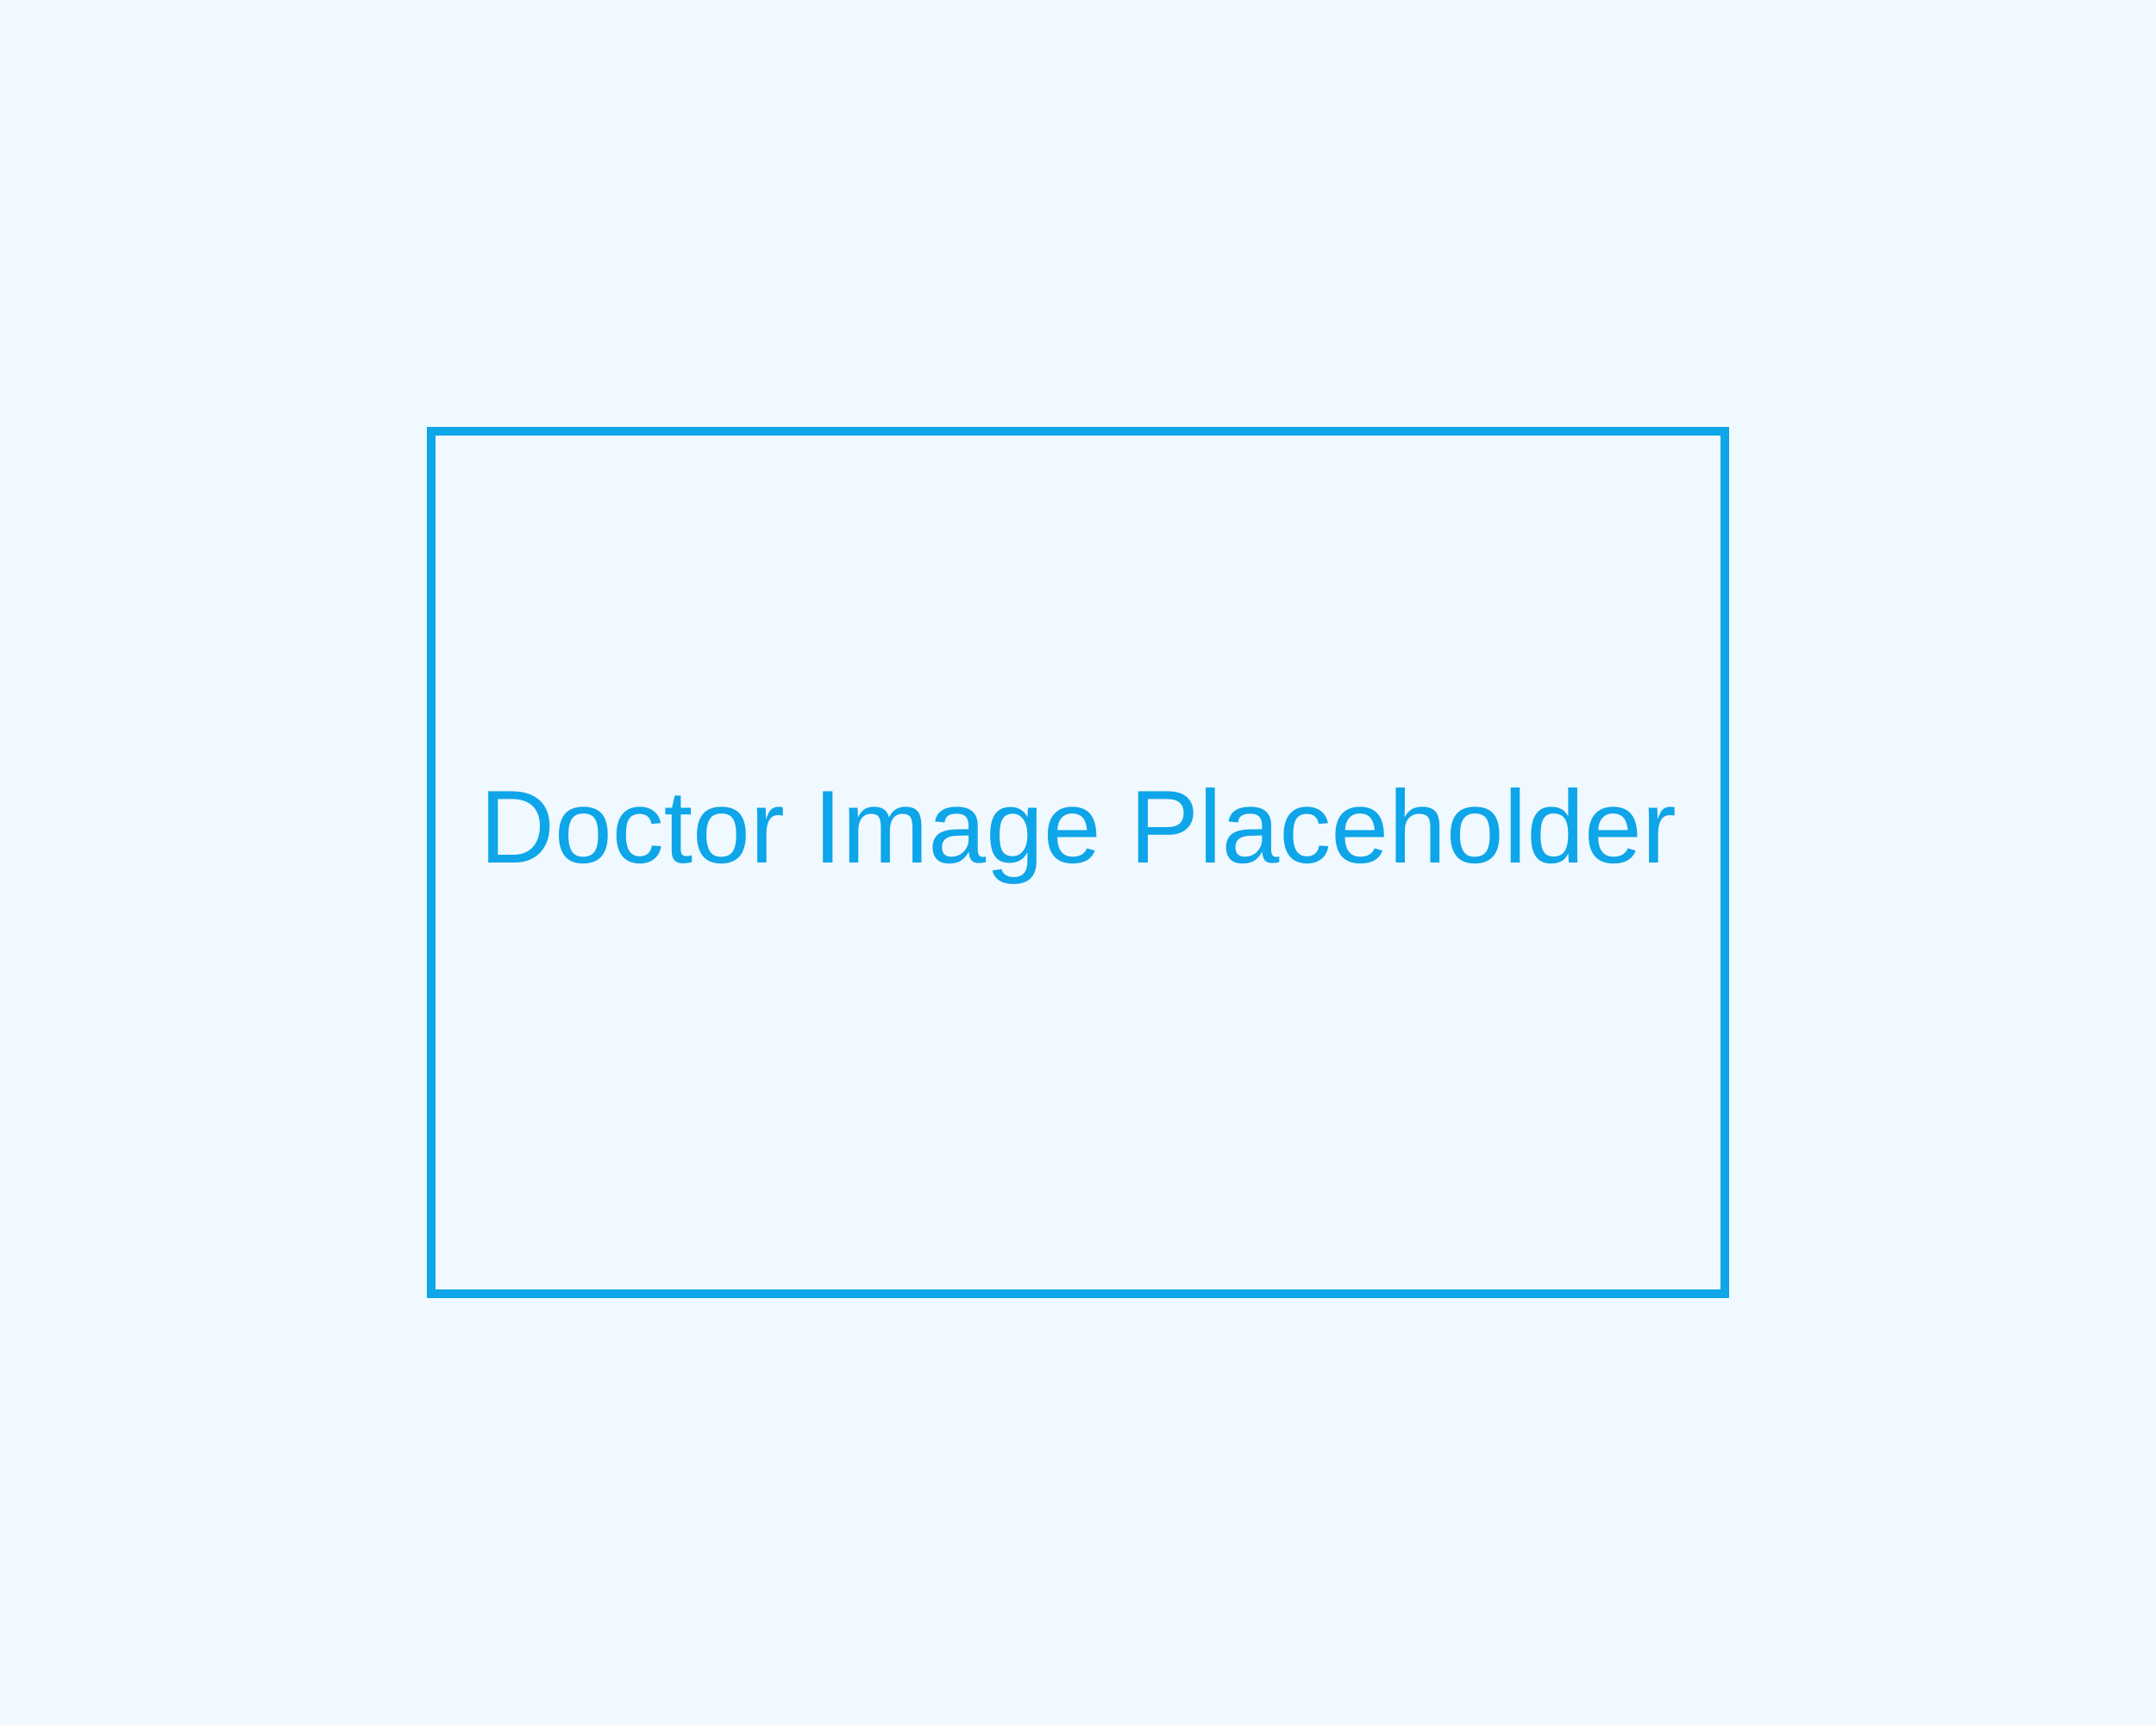
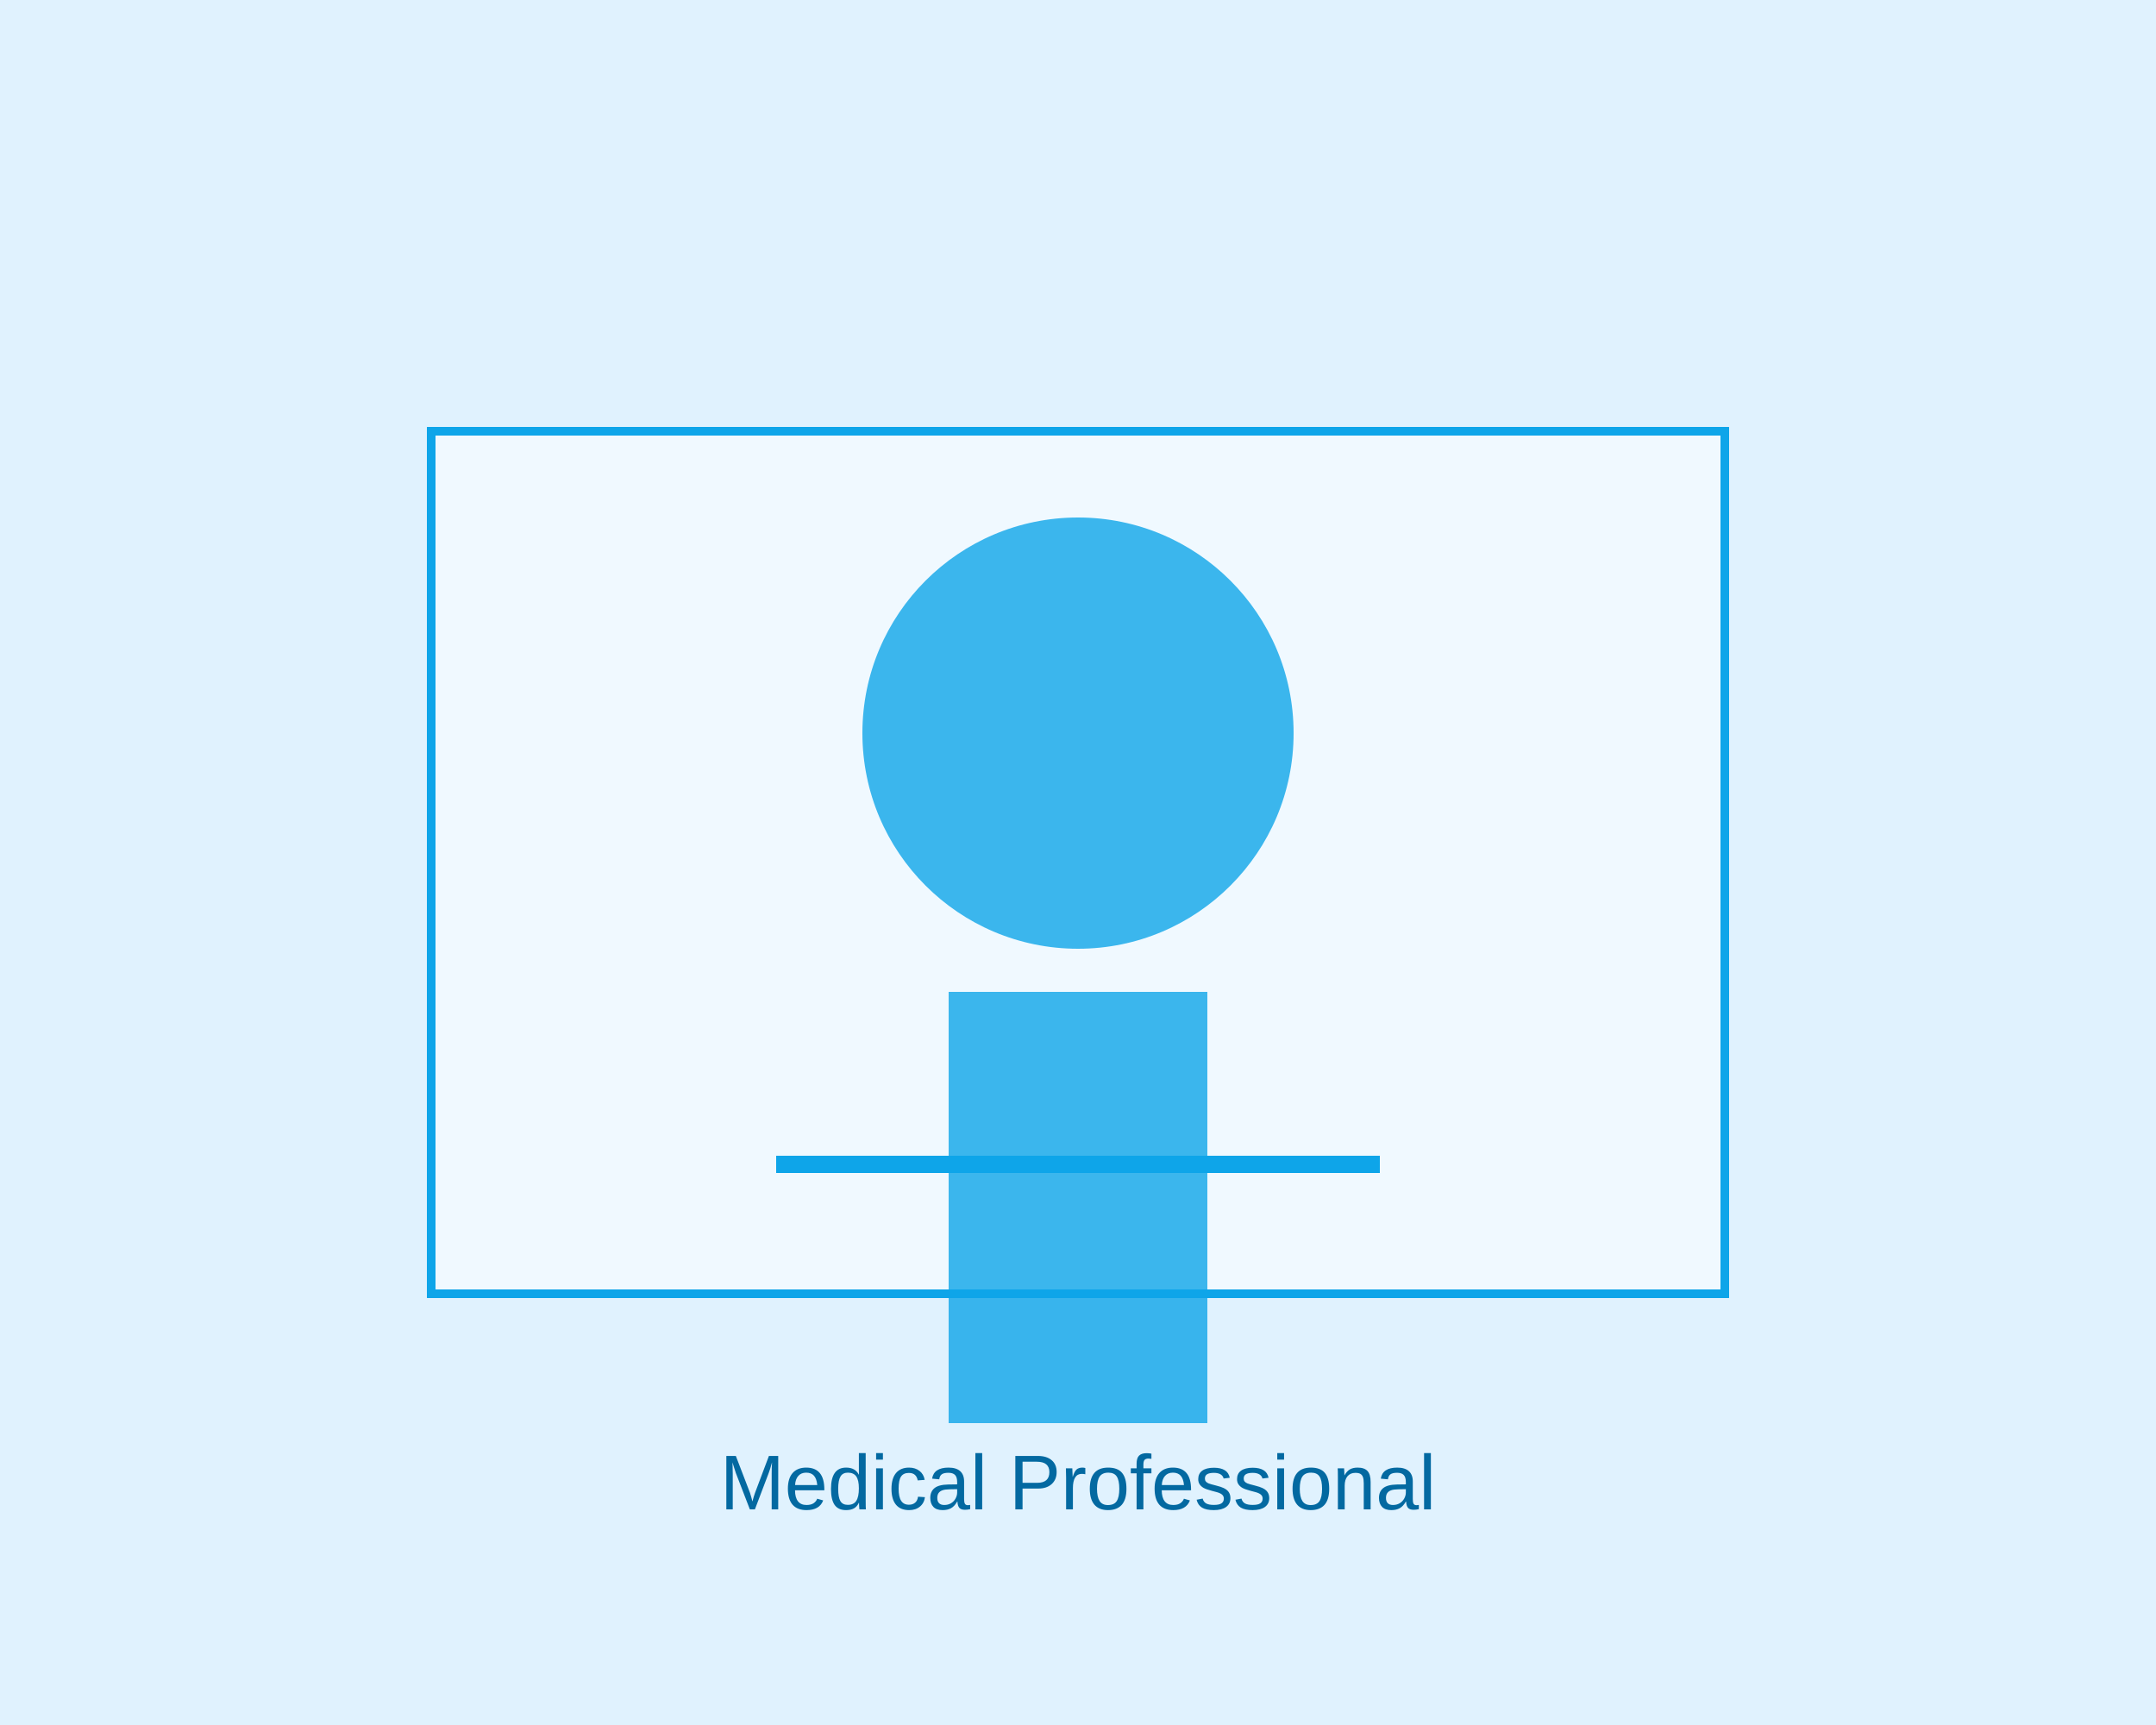
<svg xmlns="http://www.w3.org/2000/svg" width="500" height="400" viewBox="0 0 500 400" fill="none">
-   <rect width="500" height="400" fill="#F0F9FF" />
-   <text x="250" y="200" font-family="Arial" font-size="24" text-anchor="middle" fill="#0EA5E9">Doctor Image Placeholder</text>
-   <rect x="100" y="100" width="300" height="200" stroke="#0EA5E9" stroke-width="2" fill="none" />
+   <rect width="500" height="400" fill="#E0F2FE" />
+   <rect x="100" y="100" width="300" height="200" stroke="#0EA5E9" stroke-width="2" fill="#F0F9FF" />
+   <circle cx="250" cy="170" r="50" fill="#0EA5E9" opacity="0.8" />
+   <rect x="220" y="230" width="60" height="100" fill="#0EA5E9" opacity="0.8" />
+   <path d="M180 270 H320" stroke="#0EA5E9" stroke-width="4" />
+   <text x="250" y="350" font-family="Arial" font-size="18" text-anchor="middle" fill="#0369A1">Medical Professional</text>
</svg>
